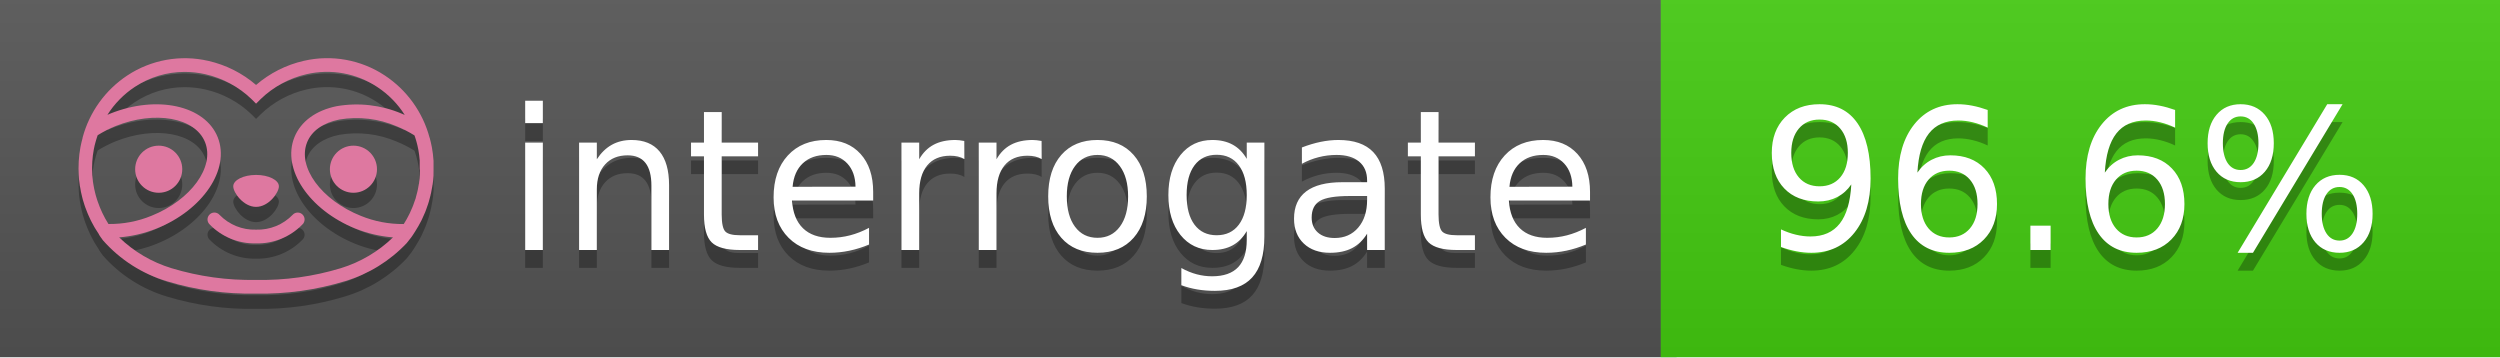
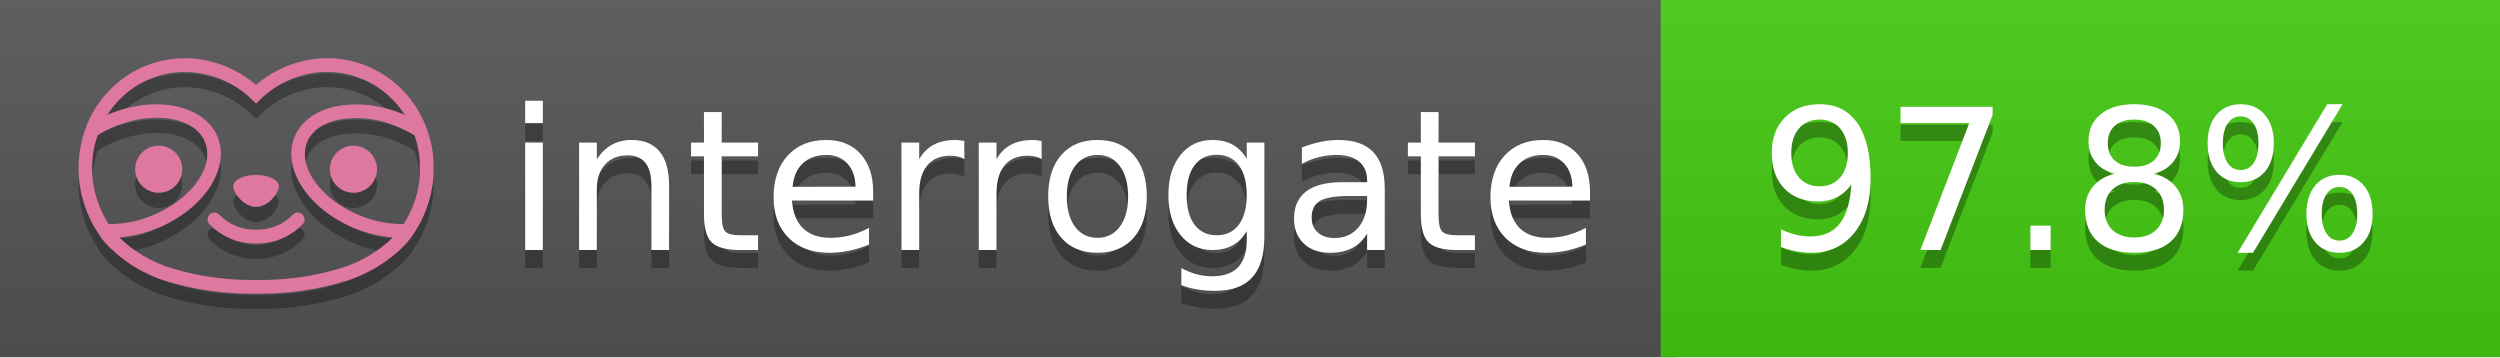
<svg xmlns="http://www.w3.org/2000/svg" width="140" height="20" viewBox="0 0 140 20" version="1.1" xml:space="preserve" style="fill-rule:evenodd;clip-rule:evenodd;stroke-linejoin:round;stroke-miterlimit:2;">
  <g transform="matrix(1,0,0,1,22,0)">
    <g id="backgrounds" transform="matrix(1.32789,0,0,1,-22.3892,0)">
      <rect x="0" y="0" width="71" height="20" style="fill:rgb(85,85,85);" />
    </g>
    <rect x="71" y="0" width="47" height="20" data-interrogate="color" style="fill:#4c1" />
    <g transform="matrix(1.19746,0,0,1,-22.3744,-4.85723e-16)">
      <rect x="0" y="0" width="118" height="20" style="fill:url(#_Linear1);" />
    </g>
  </g>
  <g fill="#fff" text-anchor="middle" font-family="DejaVu Sans,Verdana,Geneva,sans-serif" font-size="110">
    <text x="590" y="150" fill="#010101" fill-opacity=".3" transform="scale(.1)" textLength="610">interrogate</text>
    <text x="590" y="140" transform="scale(.1)" textLength="610">interrogate</text>
-     <text x="1160" y="150" fill="#010101" fill-opacity=".3" transform="scale(.1)" textLength="370" data-interrogate="result">96.6%</text>
-     <text x="1160" y="140" transform="scale(.1)" textLength="370" data-interrogate="result">96.6%</text>
+     <text x="1160" y="150" fill="#010101" fill-opacity=".3" transform="scale(.1)" textLength="370" data-interrogate="result">97.8%</text>
+     <text x="1160" y="140" transform="scale(.1)" textLength="370" data-interrogate="result">97.8%</text>
  </g>
  <g id="logo-shadow" transform="matrix(0.854876,0,0,0.854876,-6.73514,1.732)">
    <g transform="matrix(0.299012,0,0,0.299012,9.70229,-6.68582)">
      <path d="M50,64.25C52.76,64.25 55,61.13 55,59.75C55,58.37 52.76,57.25 50,57.25C47.24,57.25 45,58.37 45,59.75C45,61.13 47.24,64.25 50,64.25Z" style="fill:rgb(1,1,1);fill-opacity:0.3;fill-rule:nonzero;" />
    </g>
    <g transform="matrix(0.299012,0,0,0.299012,9.70229,-6.68582)">
      <path d="M88,49.05C86.506,43.475 83.018,38.638 78.2,35.46C72.969,32.002 66.539,30.844 60.43,32.26C56.576,33.145 52.995,34.958 50,37.54C46.998,34.958 43.411,33.149 39.55,32.27C33.441,30.853 27.011,32.011 21.78,35.47C16.97,38.652 13.489,43.489 12,49.06L12,49.13C11.82,49.79 11.66,50.46 11.53,51.13C11.146,53.207 11.021,55.323 11.16,57.43C11.16,58.03 11.26,58.63 11.34,59.23C11.34,59.51 11.43,59.79 11.48,60.07C11.53,60.35 11.58,60.68 11.64,60.98C11.7,61.28 11.8,61.69 11.89,62.05C11.98,62.41 11.99,62.47 12.05,62.68C12.16,63.07 12.28,63.46 12.41,63.84L12.58,64.34C12.72,64.74 12.88,65.14 13.04,65.53L13.23,65.98C13.403,66.373 13.583,66.767 13.77,67.16L13.99,67.59C14.19,67.97 14.39,68.35 14.61,68.73L14.87,69.15C15.1,69.52 15.33,69.89 15.58,70.26L15.58,70.32L15.99,70.93C16.14,71.14 16.29,71.36 16.45,71.57C20.206,75.83 25.086,78.95 30.53,80.57C36.839,82.48 43.41,83.385 50,83.25C56.599,83.374 63.177,82.456 69.49,80.53C74.644,78.978 79.303,76.102 83,72.19C83.34,71.78 83.65,71.35 84,70.92L84.18,70.66L84.33,70.44L84.41,70.32C84.55,70.12 84.67,69.9 84.81,69.7C85.07,69.3 85.32,68.89 85.55,68.48C85.78,68.07 86.02,67.65 86.23,67.22C86.31,67.05 86.39,66.88 86.47,66.7C86.67,66.28 86.85,65.87 87.03,65.44L87.23,64.92C87.397,64.487 87.55,64.05 87.69,63.61L87.85,63.09C87.98,62.64 88.1,62.19 88.21,61.74C88.21,61.57 88.3,61.39 88.33,61.22C88.43,60.75 88.52,60.22 88.6,59.79C88.6,59.64 88.66,59.49 88.68,59.33C88.77,58.71 88.84,58.08 88.88,57.45L88.88,54.17C88.817,53.164 88.693,52.162 88.51,51.17C88.38,50.5 88.23,49.84 88.05,49.17L88,49.05ZM85.89,56.44L85.89,57.23C85.89,57.78 85.79,58.32 85.72,58.86C85.72,59.01 85.72,59.15 85.65,59.3C85.59,59.7 85.51,60.11 85.43,60.51L85.32,60.99C85.23,61.38 85.12,61.77 85.01,62.16C85.01,62.31 84.93,62.46 84.88,62.6C84.74,63.04 84.59,63.47 84.42,63.9L84.27,64.28C84.1,64.71 83.91,65.14 83.71,65.56C83.51,65.98 83.43,66.12 83.28,66.4L83.01,66.91C82.83,67.223 82.643,67.537 82.45,67.85L82.35,68.01C79.121,68.047 75.918,67.434 72.93,66.21C64.27,62.74 59,55.52 61.18,50.11C62.18,47.6 64.7,45.82 68.26,45.11C72.489,44.395 76.835,44.908 80.78,46.59C82.141,47.144 83.453,47.813 84.7,48.59C84.76,48.76 84.82,48.93 84.88,49.1C84.94,49.27 85.05,49.63 85.12,49.9C85.28,50.5 85.44,51.1 85.55,51.73C85.691,52.507 85.792,53.292 85.85,54.08L85.85,55.89C85.85,56.12 85.91,56.25 85.91,56.45L85.89,56.44ZM17.66,68C16.668,66.435 15.869,64.756 15.28,63L15.17,62.68C15.06,62.35 14.96,62.01 14.87,61.68C14.823,61.493 14.777,61.31 14.73,61.13C14.66,60.84 14.59,60.55 14.53,60.27C14.47,59.99 14.43,59.72 14.38,59.44C14.33,59.16 14.3,59 14.27,58.78C14.2,58.27 14.15,57.78 14.11,57.23L14.11,57.03C14.008,55.236 14.122,53.437 14.45,51.67C14.56,51.06 14.71,50.46 14.88,49.87C14.96,49.59 15.04,49.32 15.13,49.05C15.22,48.78 15.24,48.72 15.3,48.55C16.548,47.774 17.859,47.105 19.22,46.55C27.86,43.09 36.65,44.67 38.82,50.08C40.99,55.49 35.73,62.74 27.09,66.2C24.101,67.431 20.893,68.043 17.66,68ZM68.57,77.68C62.554,79.508 56.287,80.376 50,80.25C43.737,80.37 37.495,79.506 31.5,77.69C27.185,76.38 23.243,74.062 20,70.93C22.815,70.706 25.58,70.055 28.2,69C38.37,64.92 44.39,56 41.6,49C38.81,42 28.27,39.72 18.1,43.8L17.43,44.09C18.973,41.648 21.019,39.561 23.43,37.97C26.671,35.824 30.473,34.68 34.36,34.68C35.884,34.681 37.404,34.852 38.89,35.19C42.694,36.049 46.191,37.935 49,40.64L50,41.64L51,40.64C53.797,37.937 57.279,36.049 61.07,35.18C66.402,33.947 72.014,34.968 76.57,38C78.98,39.588 81.026,41.671 82.57,44.11L81.9,43.82C77.409,41.921 72.464,41.355 67.66,42.19C63.08,43.12 59.79,45.54 58.39,49.02C55.6,55.97 61.62,64.94 71.79,69.02C74.414,70.07 77.182,70.714 80,70.93C76.776,74.05 72.859,76.363 68.57,77.68Z" style="fill:rgb(1,1,1);fill-opacity:0.3;fill-rule:nonzero;" />
    </g>
    <g transform="matrix(0.299012,0,0,0.299012,9.70229,-6.68582)">
      <circle cx="71.33" cy="56" r="5.16" style="fill:rgb(1,1,1);fill-opacity:0.3;" />
    </g>
    <g transform="matrix(0.299012,0,0,0.299012,9.70229,-6.68582)">
      <circle cx="28.67" cy="56" r="5.16" style="fill:rgb(1,1,1);fill-opacity:0.3;" />
    </g>
    <g transform="matrix(0.299012,0,0,0.299012,9.70229,-6.68582)">
      <path d="M58,66C55.912,68.161 53.003,69.339 50,69.24C46.997,69.339 44.088,68.161 42,66C41.714,65.677 41.302,65.491 40.87,65.491C40.042,65.491 39.361,66.172 39.361,67C39.361,67.368 39.496,67.724 39.74,68C42.403,70.804 46.134,72.35 50,72.25C53.862,72.347 57.59,70.802 60.25,68C60.495,67.725 60.63,67.369 60.63,67C60.63,66.174 59.951,65.495 59.125,65.495C58.695,65.495 58.285,65.679 58,66Z" style="fill:rgb(1,1,1);fill-opacity:0.3;fill-rule:nonzero;" />
    </g>
  </g>
  <g id="logo-pink" transform="matrix(0.854876,0,0,0.854876,-6.73514,0.877124)">
    <g transform="matrix(0.299012,0,0,0.299012,9.70229,-6.68582)">
      <path d="M50,64.25C52.76,64.25 55,61.13 55,59.75C55,58.37 52.76,57.25 50,57.25C47.24,57.25 45,58.37 45,59.75C45,61.13 47.24,64.25 50,64.25Z" style="fill:rgb(222,120,160);fill-rule:nonzero;" />
    </g>
    <g transform="matrix(0.299012,0,0,0.299012,9.70229,-6.68582)">
      <path d="M88,49.05C86.506,43.475 83.018,38.638 78.2,35.46C72.969,32.002 66.539,30.844 60.43,32.26C56.576,33.145 52.995,34.958 50,37.54C46.998,34.958 43.411,33.149 39.55,32.27C33.441,30.853 27.011,32.011 21.78,35.47C16.97,38.652 13.489,43.489 12,49.06L12,49.13C11.82,49.79 11.66,50.46 11.53,51.13C11.146,53.207 11.021,55.323 11.16,57.43C11.16,58.03 11.26,58.63 11.34,59.23C11.34,59.51 11.43,59.79 11.48,60.07C11.53,60.35 11.58,60.68 11.64,60.98C11.7,61.28 11.8,61.69 11.89,62.05C11.98,62.41 11.99,62.47 12.05,62.68C12.16,63.07 12.28,63.46 12.41,63.84L12.58,64.34C12.72,64.74 12.88,65.14 13.04,65.53L13.23,65.98C13.403,66.373 13.583,66.767 13.77,67.16L13.99,67.59C14.19,67.97 14.39,68.35 14.61,68.73L14.87,69.15C15.1,69.52 15.33,69.89 15.58,70.26L15.58,70.32L15.99,70.93C16.14,71.14 16.29,71.36 16.45,71.57C20.206,75.83 25.086,78.95 30.53,80.57C36.839,82.48 43.41,83.385 50,83.25C56.599,83.374 63.177,82.456 69.49,80.53C74.644,78.978 79.303,76.102 83,72.19C83.34,71.78 83.65,71.35 84,70.92L84.18,70.66L84.33,70.44L84.41,70.32C84.55,70.12 84.67,69.9 84.81,69.7C85.07,69.3 85.32,68.89 85.55,68.48C85.78,68.07 86.02,67.65 86.23,67.22C86.31,67.05 86.39,66.88 86.47,66.7C86.67,66.28 86.85,65.87 87.03,65.44L87.23,64.92C87.397,64.487 87.55,64.05 87.69,63.61L87.85,63.09C87.98,62.64 88.1,62.19 88.21,61.74C88.21,61.57 88.3,61.39 88.33,61.22C88.43,60.75 88.52,60.22 88.6,59.79C88.6,59.64 88.66,59.49 88.68,59.33C88.77,58.71 88.84,58.08 88.88,57.45L88.88,54.17C88.817,53.164 88.693,52.162 88.51,51.17C88.38,50.5 88.23,49.84 88.05,49.17L88,49.05ZM85.89,56.44L85.89,57.23C85.89,57.78 85.79,58.32 85.72,58.86C85.72,59.01 85.72,59.15 85.65,59.3C85.59,59.7 85.51,60.11 85.43,60.51L85.32,60.99C85.23,61.38 85.12,61.77 85.01,62.16C85.01,62.31 84.93,62.46 84.88,62.6C84.74,63.04 84.59,63.47 84.42,63.9L84.27,64.28C84.1,64.71 83.91,65.14 83.71,65.56C83.51,65.98 83.43,66.12 83.28,66.4L83.01,66.91C82.83,67.223 82.643,67.537 82.45,67.85L82.35,68.01C79.121,68.047 75.918,67.434 72.93,66.21C64.27,62.74 59,55.52 61.18,50.11C62.18,47.6 64.7,45.82 68.26,45.11C72.489,44.395 76.835,44.908 80.78,46.59C82.141,47.144 83.453,47.813 84.7,48.59C84.76,48.76 84.82,48.93 84.88,49.1C84.94,49.27 85.05,49.63 85.12,49.9C85.28,50.5 85.44,51.1 85.55,51.73C85.691,52.507 85.792,53.292 85.85,54.08L85.85,55.89C85.85,56.12 85.91,56.25 85.91,56.45L85.89,56.44ZM17.66,68C16.668,66.435 15.869,64.756 15.28,63L15.17,62.68C15.06,62.35 14.96,62.01 14.87,61.68C14.823,61.493 14.777,61.31 14.73,61.13C14.66,60.84 14.59,60.55 14.53,60.27C14.47,59.99 14.43,59.72 14.38,59.44C14.33,59.16 14.3,59 14.27,58.78C14.2,58.27 14.15,57.78 14.11,57.23L14.11,57.03C14.008,55.236 14.122,53.437 14.45,51.67C14.56,51.06 14.71,50.46 14.88,49.87C14.96,49.59 15.04,49.32 15.13,49.05C15.22,48.78 15.24,48.72 15.3,48.55C16.548,47.774 17.859,47.105 19.22,46.55C27.86,43.09 36.65,44.67 38.82,50.08C40.99,55.49 35.73,62.74 27.09,66.2C24.101,67.431 20.893,68.043 17.66,68ZM68.57,77.68C62.554,79.508 56.287,80.376 50,80.25C43.737,80.37 37.495,79.506 31.5,77.69C27.185,76.38 23.243,74.062 20,70.93C22.815,70.706 25.58,70.055 28.2,69C38.37,64.92 44.39,56 41.6,49C38.81,42 28.27,39.72 18.1,43.8L17.43,44.09C18.973,41.648 21.019,39.561 23.43,37.97C26.671,35.824 30.473,34.68 34.36,34.68C35.884,34.681 37.404,34.852 38.89,35.19C42.694,36.049 46.191,37.935 49,40.64L50,41.64L51,40.64C53.797,37.937 57.279,36.049 61.07,35.18C66.402,33.947 72.014,34.968 76.57,38C78.98,39.588 81.026,41.671 82.57,44.11L81.9,43.82C77.409,41.921 72.464,41.355 67.66,42.19C63.08,43.12 59.79,45.54 58.39,49.02C55.6,55.97 61.62,64.94 71.79,69.02C74.414,70.07 77.182,70.714 80,70.93C76.776,74.05 72.859,76.363 68.57,77.68Z" style="fill:rgb(222,120,160);fill-rule:nonzero;" />
    </g>
    <g transform="matrix(0.299012,0,0,0.299012,9.70229,-6.68582)">
      <circle cx="71.33" cy="56" r="5.16" style="fill:rgb(222,120,160);" />
    </g>
    <g transform="matrix(0.299012,0,0,0.299012,9.70229,-6.68582)">
      <circle cx="28.67" cy="56" r="5.16" style="fill:rgb(222,120,160);" />
    </g>
    <g transform="matrix(0.299012,0,0,0.299012,9.70229,-6.68582)">
      <path d="M58,66C55.912,68.161 53.003,69.339 50,69.24C46.997,69.339 44.088,68.161 42,66C41.714,65.677 41.302,65.491 40.87,65.491C40.042,65.491 39.361,66.172 39.361,67C39.361,67.368 39.496,67.724 39.74,68C42.403,70.804 46.134,72.35 50,72.25C53.862,72.347 57.59,70.802 60.25,68C60.495,67.725 60.63,67.369 60.63,67C60.63,66.174 59.951,65.495 59.125,65.495C58.695,65.495 58.285,65.679 58,66Z" style="fill:rgb(222,120,160);fill-rule:nonzero;" />
    </g>
  </g>
  <defs>
    <linearGradient id="_Linear1" x1="0" y1="0" x2="1" y2="0" gradientUnits="userSpaceOnUse" gradientTransform="matrix(1.22465e-15,20,-20,1.22465e-15,0,0)">
      <stop offset="0" style="stop-color:rgb(187,187,187);stop-opacity:0.1" />
      <stop offset="1" style="stop-color:black;stop-opacity:0.1" />
    </linearGradient>
  </defs>
</svg>
